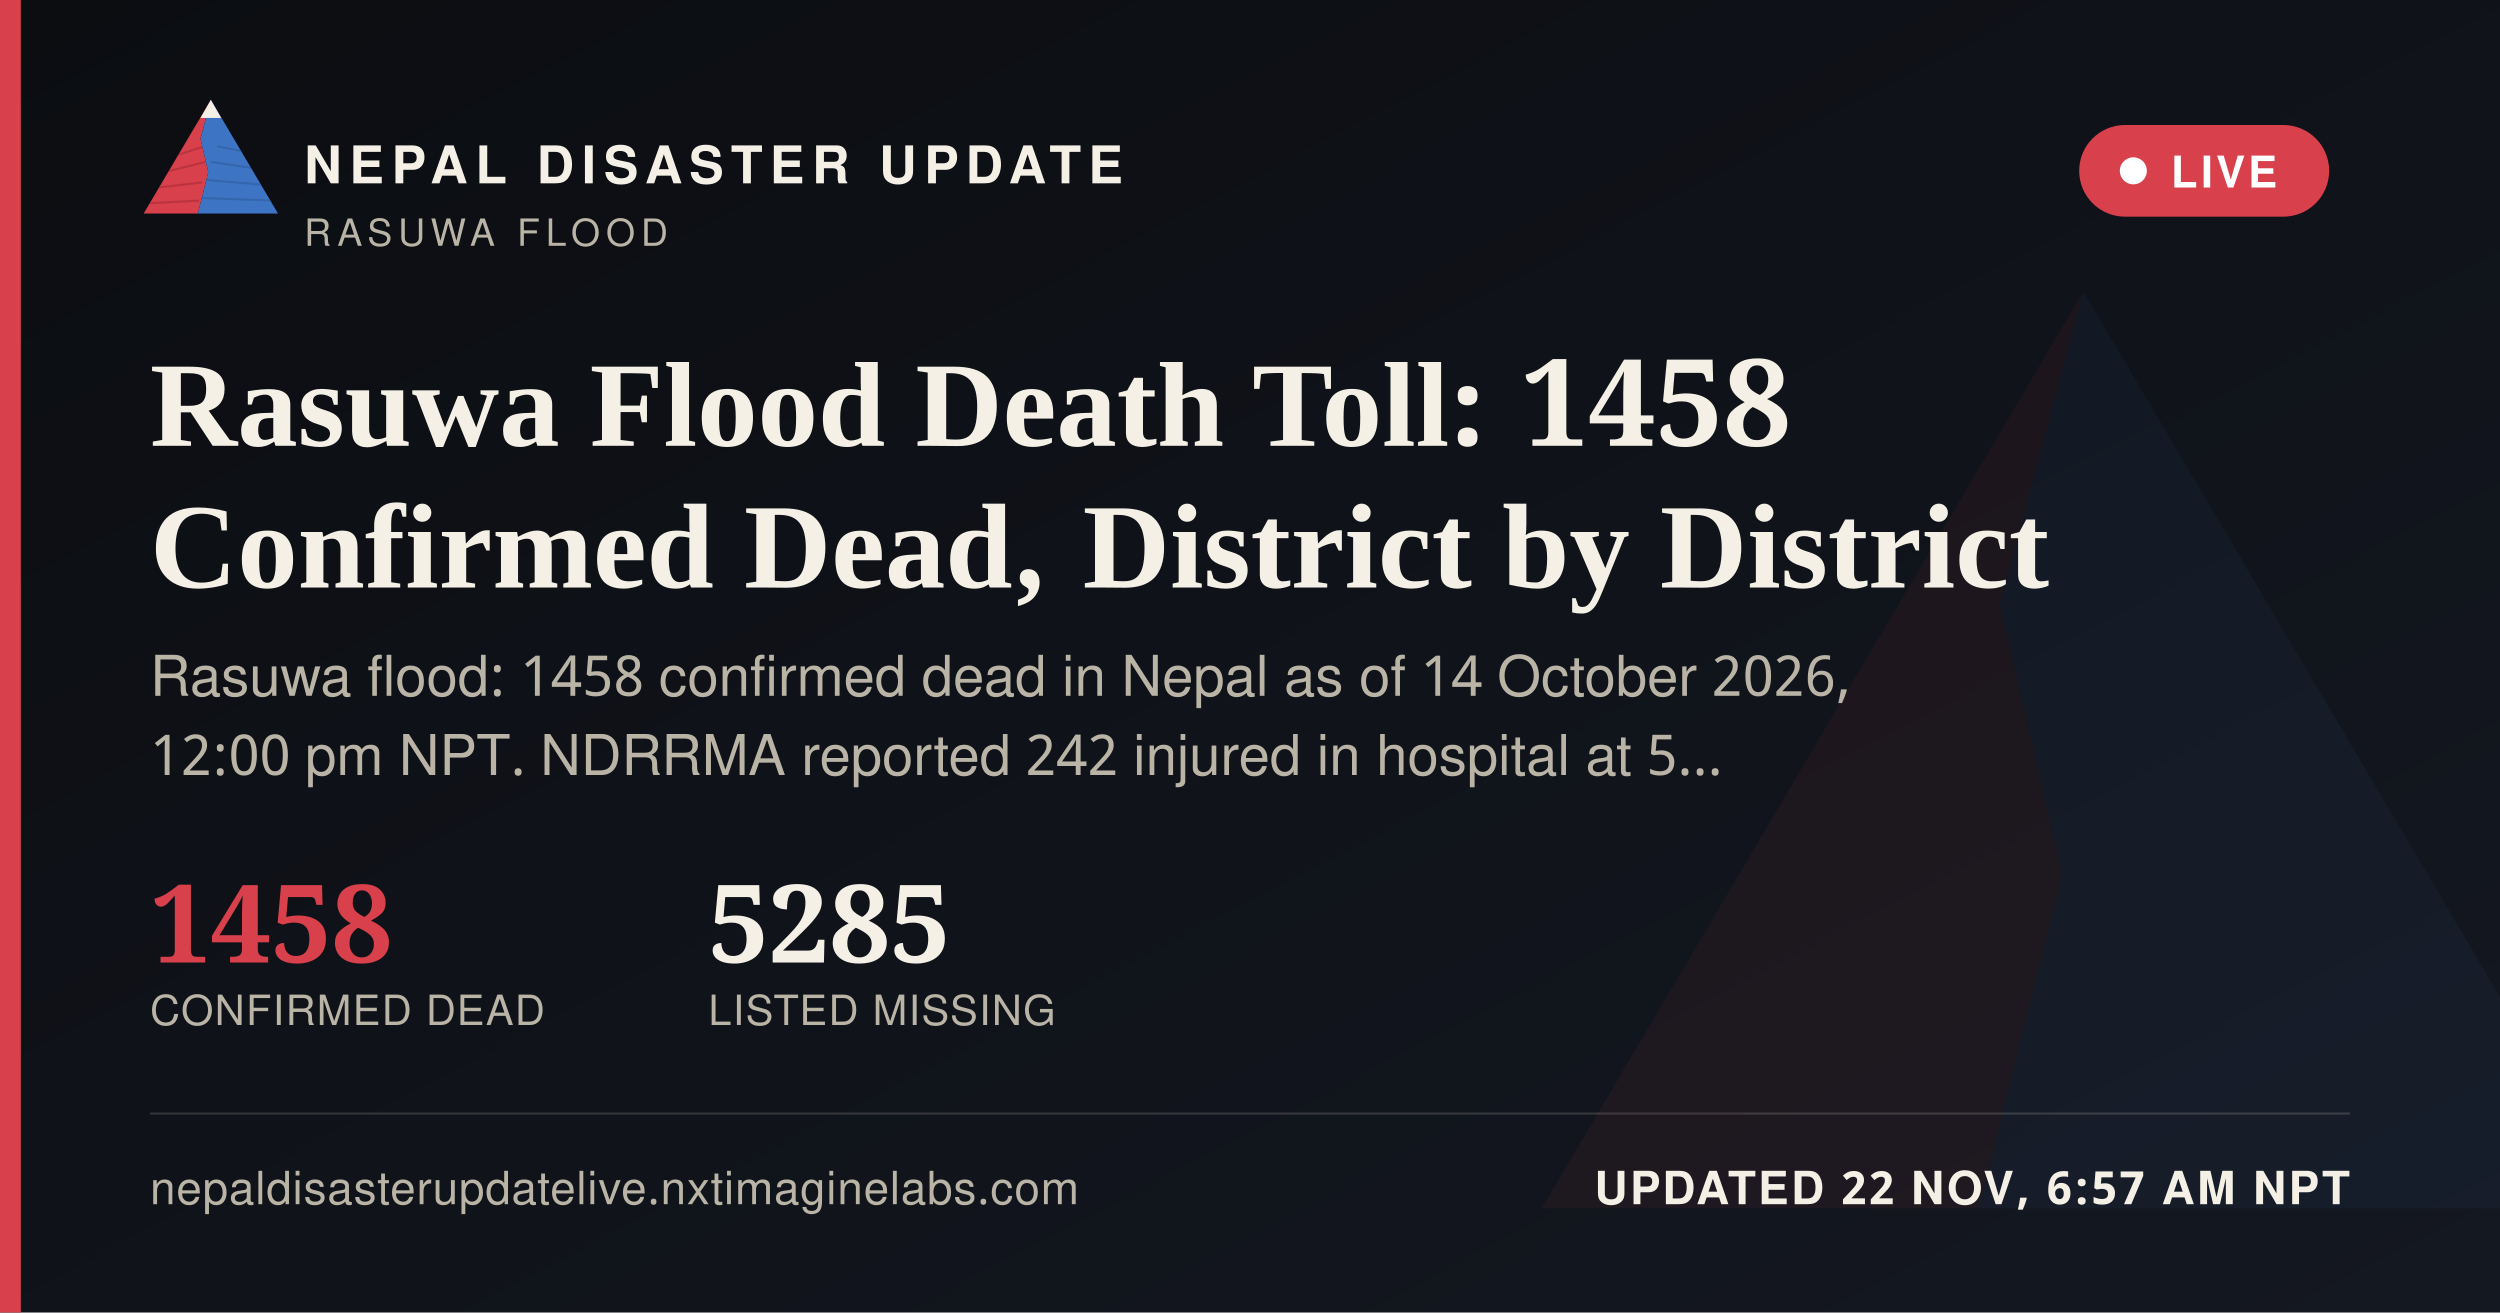
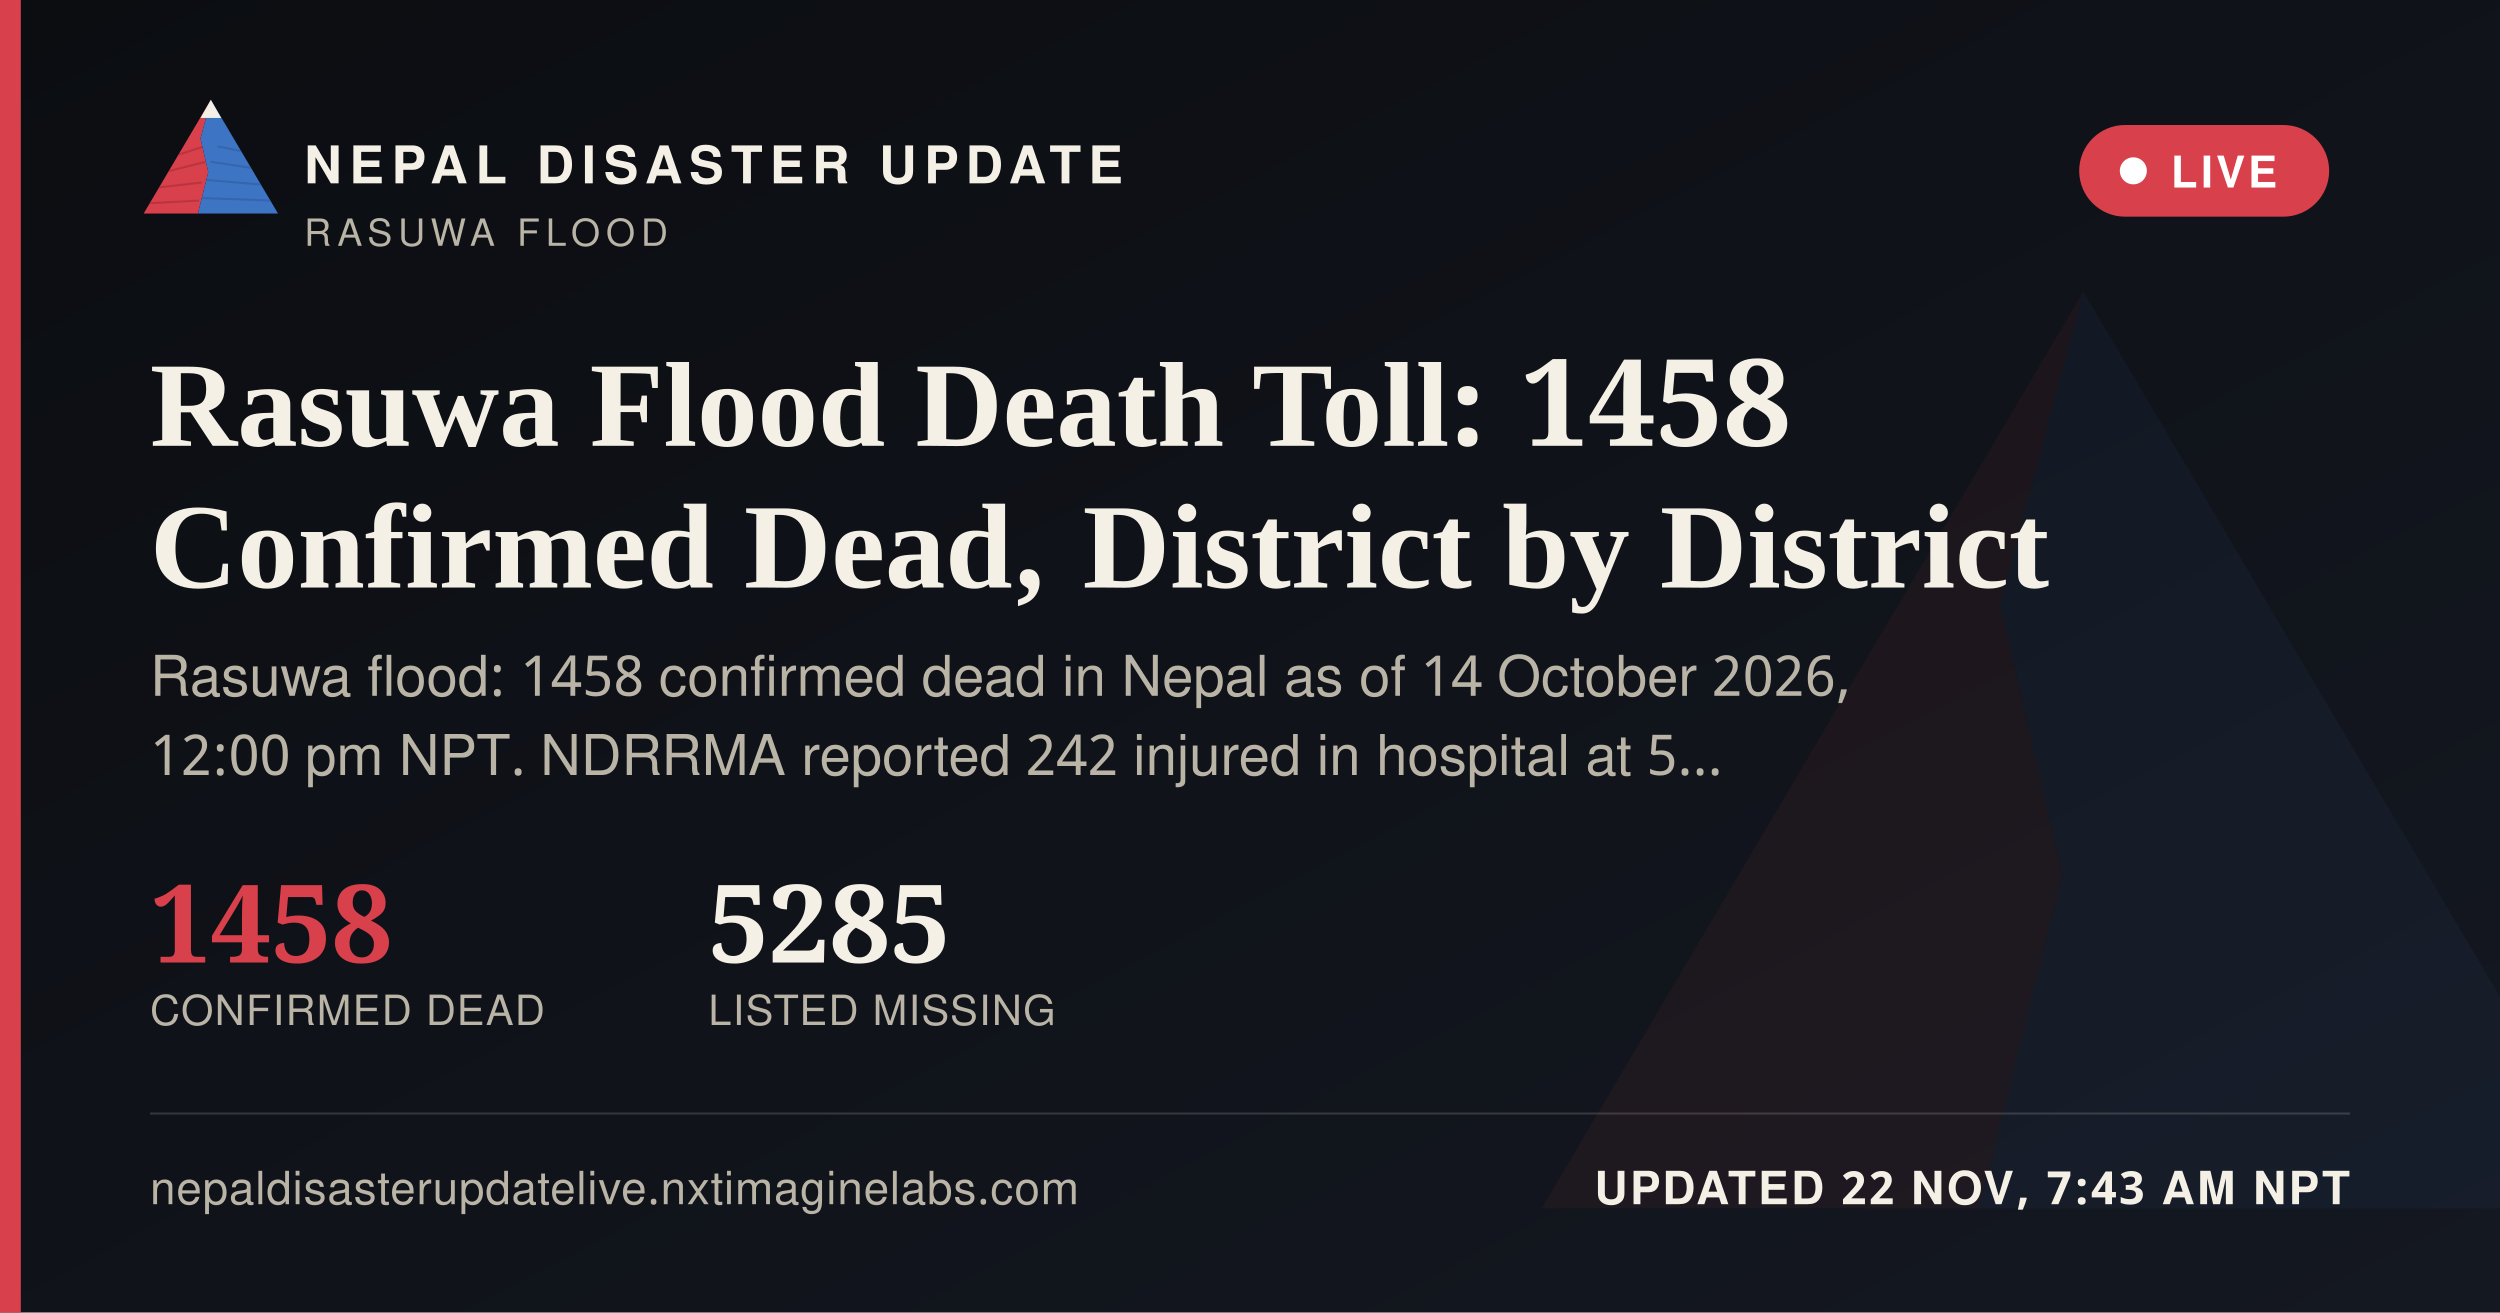
<svg xmlns="http://www.w3.org/2000/svg" width="1200" height="630" viewBox="0 0 1200 630">
  <defs>
    <linearGradient id="ogbg" x1="0" y1="0" x2="1" y2="1">
      <stop offset="0" stop-color="#0B0D11" />
      <stop offset="1" stop-color="#141821" />
    </linearGradient>
  </defs>
  <rect width="1200" height="630" fill="url(#ogbg)" />
  <g transform="translate(700,60) scale(5)" opacity="0.06">
    <polygon points="60,16 52,46 58,72 50,104 8,104" fill="#D8404B" />
    <polygon points="60,16 112,104 50,104 58,72 52,46" fill="#3D74C4" />
  </g>
  <rect x="0" y="0" width="10" height="630" fill="#D8404B" />
  <g transform="translate(64,38) scale(0.62)">
    <g>
      <defs>
        <clipPath id="ogLc">
          <polygon points="60,16 52,46 58,72 50,104 8,104" />
        </clipPath>
        <clipPath id="ogRc">
          <polygon points="60,16 112,104 50,104 58,72 52,46" />
        </clipPath>
      </defs>
      <polygon points="60,16 52,46 58,72 50,104 8,104" fill="#D8404B" />
      <g clip-path="url(#ogLc)" stroke="#A32A34" stroke-width="1.6" fill="none" opacity="0.55">
        <path d="M30,60 L55,52" />
        <path d="M24,72 L56,64" />
        <path d="M18,84 L53,80" />
        <path d="M13,96 L51,94" />
      </g>
      <polygon points="60,16 112,104 50,104 58,72 52,46" fill="#3D74C4" />
      <g clip-path="url(#ogRc)" stroke="#2A5793" stroke-width="1.6" fill="none" opacity="0.5">
        <path d="M65,52 L95,58" />
        <path d="M60,64 L100,70" />
        <path d="M56,78 L104,82" />
        <path d="M52,92 L108,94" />
      </g>
      <polygon points="60,16 52,30 68,30" fill="#F4F0E6" />
    </g>
  </g>
  <text x="146" y="88" font-family="'Public Sans', 'Noto Sans Devanagari', 'Helvetica Neue', Helvetica, Arial, sans-serif" font-size="25" font-weight="800" letter-spacing="3.6" fill="#F4F0E6">NEPAL DISASTER UPDATE</text>
  <text x="146" y="118" font-family="'Public Sans', 'Noto Sans Devanagari', 'Helvetica Neue', Helvetica, Arial, sans-serif" font-size="18" letter-spacing="2.8" fill="#B9B4A6">RASUWA FLOOD</text>
  <g>
    <rect x="998" y="60" width="120" height="44" rx="22" fill="#D8404B" stroke="none" />
    <circle cx="1024" cy="82" r="6.5" fill="#FFFFFF" />
    <text x="1042" y="90" font-family="'Public Sans', 'Noto Sans Devanagari', 'Helvetica Neue', Helvetica, Arial, sans-serif" font-size="21" font-weight="700" letter-spacing="1.6" fill="#FFFFFF">LIVE</text>
  </g>
  <text x="72" y="214" font-family="Newsreader, 'Noto Serif Devanagari', Georgia, 'Times New Roman', serif" font-size="58" font-weight="600" fill="#F4F0E6">Rasuwa Flood Death Toll: 1458</text>
  <text x="72" y="282" font-family="Newsreader, 'Noto Serif Devanagari', Georgia, 'Times New Roman', serif" font-size="58" font-weight="600" fill="#F4F0E6">Confirmed Dead, District by District</text>
  <text x="72" y="334" font-family="'Public Sans', 'Noto Sans Devanagari', 'Helvetica Neue', Helvetica, Arial, sans-serif" font-size="27" fill="#B9B4A6">Rasuwa flood: 1458 confirmed dead in Nepal as of 14 October 2026,</text>
  <text x="72" y="372" font-family="'Public Sans', 'Noto Sans Devanagari', 'Helvetica Neue', Helvetica, Arial, sans-serif" font-size="27" fill="#B9B4A6">12:00 pm NPT. NDRRMA reported 242 injured in hospital at 5…</text>
  <g transform="translate(72,462)">
    <text x="0" y="0" font-family="Newsreader, 'Noto Serif Devanagari', Georgia, 'Times New Roman', serif" font-size="52" font-weight="600" fill="#D8404B">1458</text>
    <text x="0" y="30" font-family="'Public Sans', 'Noto Sans Devanagari', 'Helvetica Neue', Helvetica, Arial, sans-serif" font-size="20" letter-spacing="0.6" fill="#B9B4A6">CONFIRMED DEAD</text>
    <text x="268" y="0" font-family="Newsreader, 'Noto Serif Devanagari', Georgia, 'Times New Roman', serif" font-size="52" font-weight="600" fill="#F4F0E6">5285</text>
    <text x="268" y="30" font-family="'Public Sans', 'Noto Sans Devanagari', 'Helvetica Neue', Helvetica, Arial, sans-serif" font-size="20" letter-spacing="0.6" fill="#B9B4A6">LISTED MISSING</text>
  </g>
  <rect x="72" y="534" width="1056" height="1" fill="rgba(244,240,230,0.16)" />
  <text x="72" y="578" font-family="'Public Sans', 'Noto Sans Devanagari', 'Helvetica Neue', Helvetica, Arial, sans-serif" font-size="22" fill="#B9B4A6" letter-spacing="0.4">nepaldisasterupdatelive.nxtimaginelabs.com</text>
-   <text x="1128" y="578" text-anchor="end" font-family="'Public Sans', 'Noto Sans Devanagari', 'Helvetica Neue', Helvetica, Arial, sans-serif" font-size="22" font-weight="700" letter-spacing="1.2" fill="#F4F0E6">UPDATED 22 NOV, 6:57 AM NPT</text>
+   <text x="1128" y="578" text-anchor="end" font-family="'Public Sans', 'Noto Sans Devanagari', 'Helvetica Neue', Helvetica, Arial, sans-serif" font-size="22" font-weight="700" letter-spacing="1.2" fill="#F4F0E6">UPDATED 22 NOV, 7:43 AM NPT</text>
</svg>
